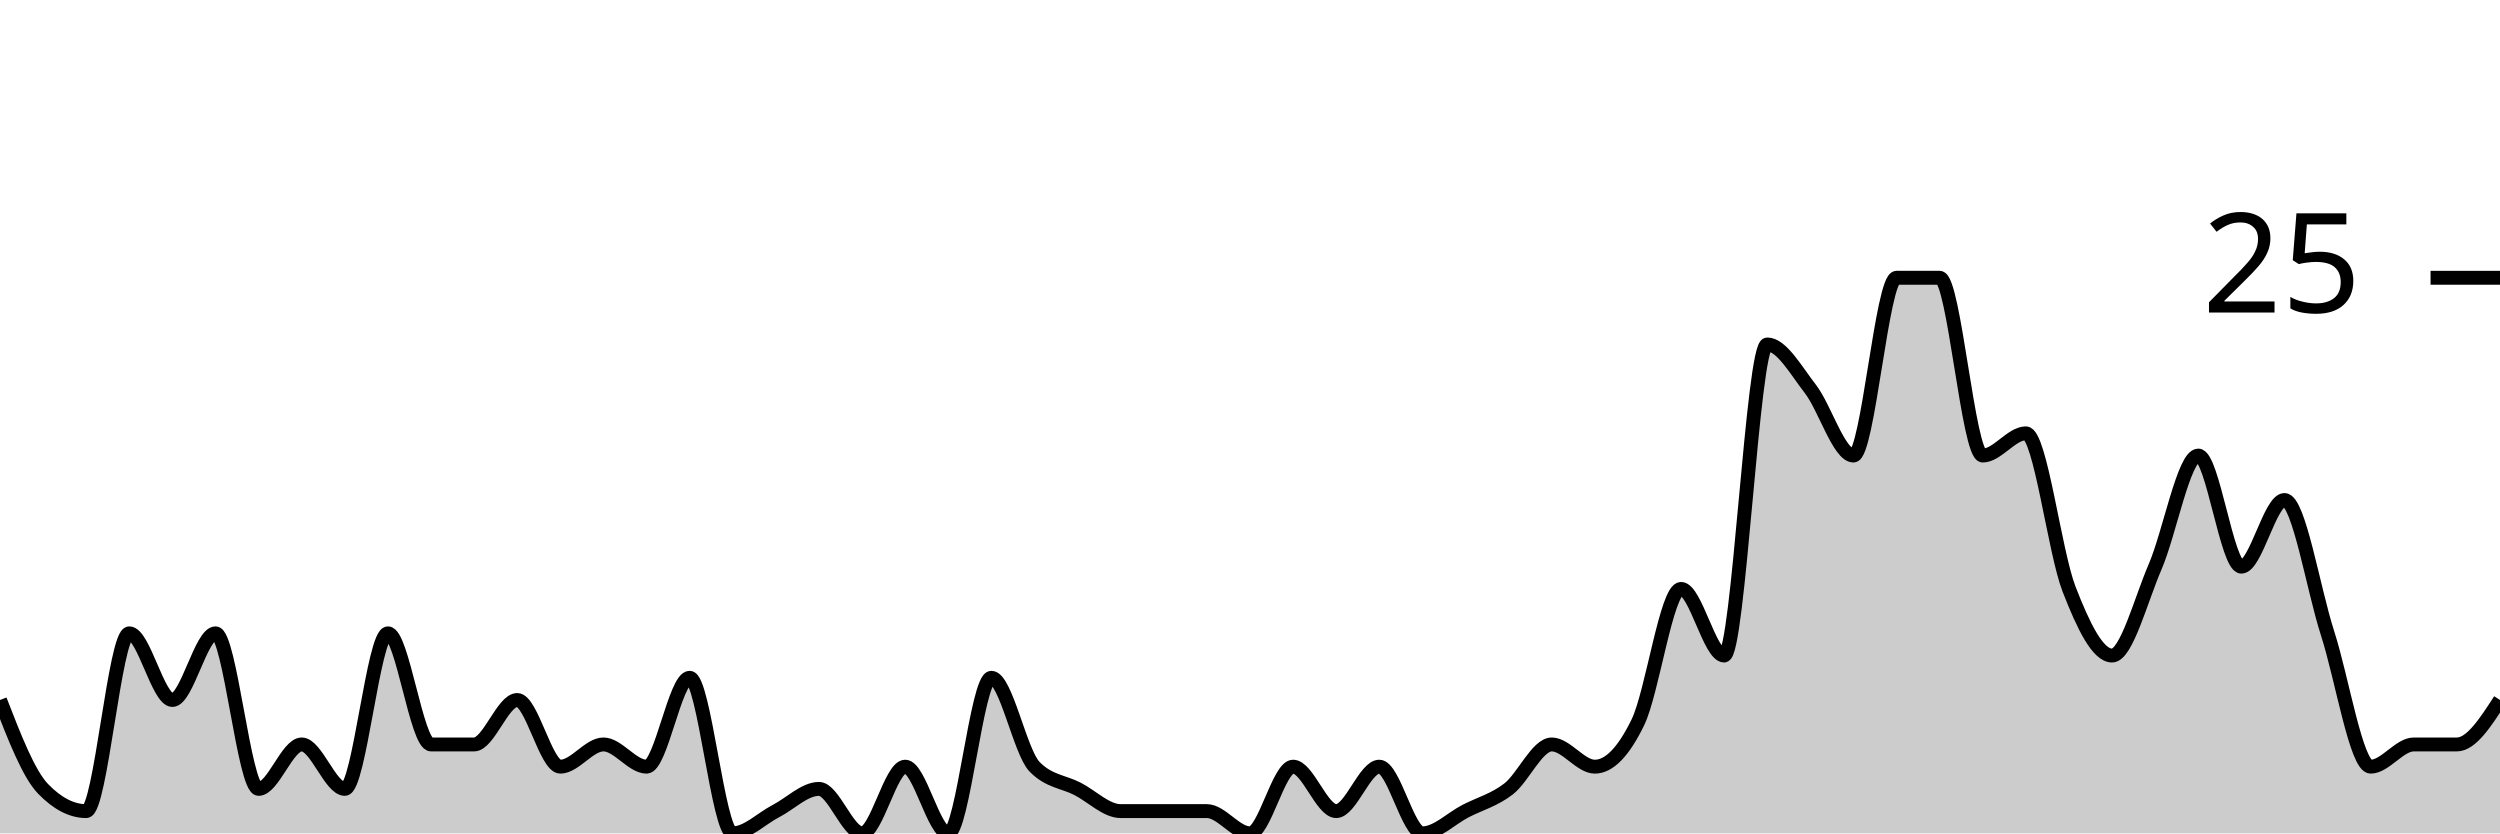
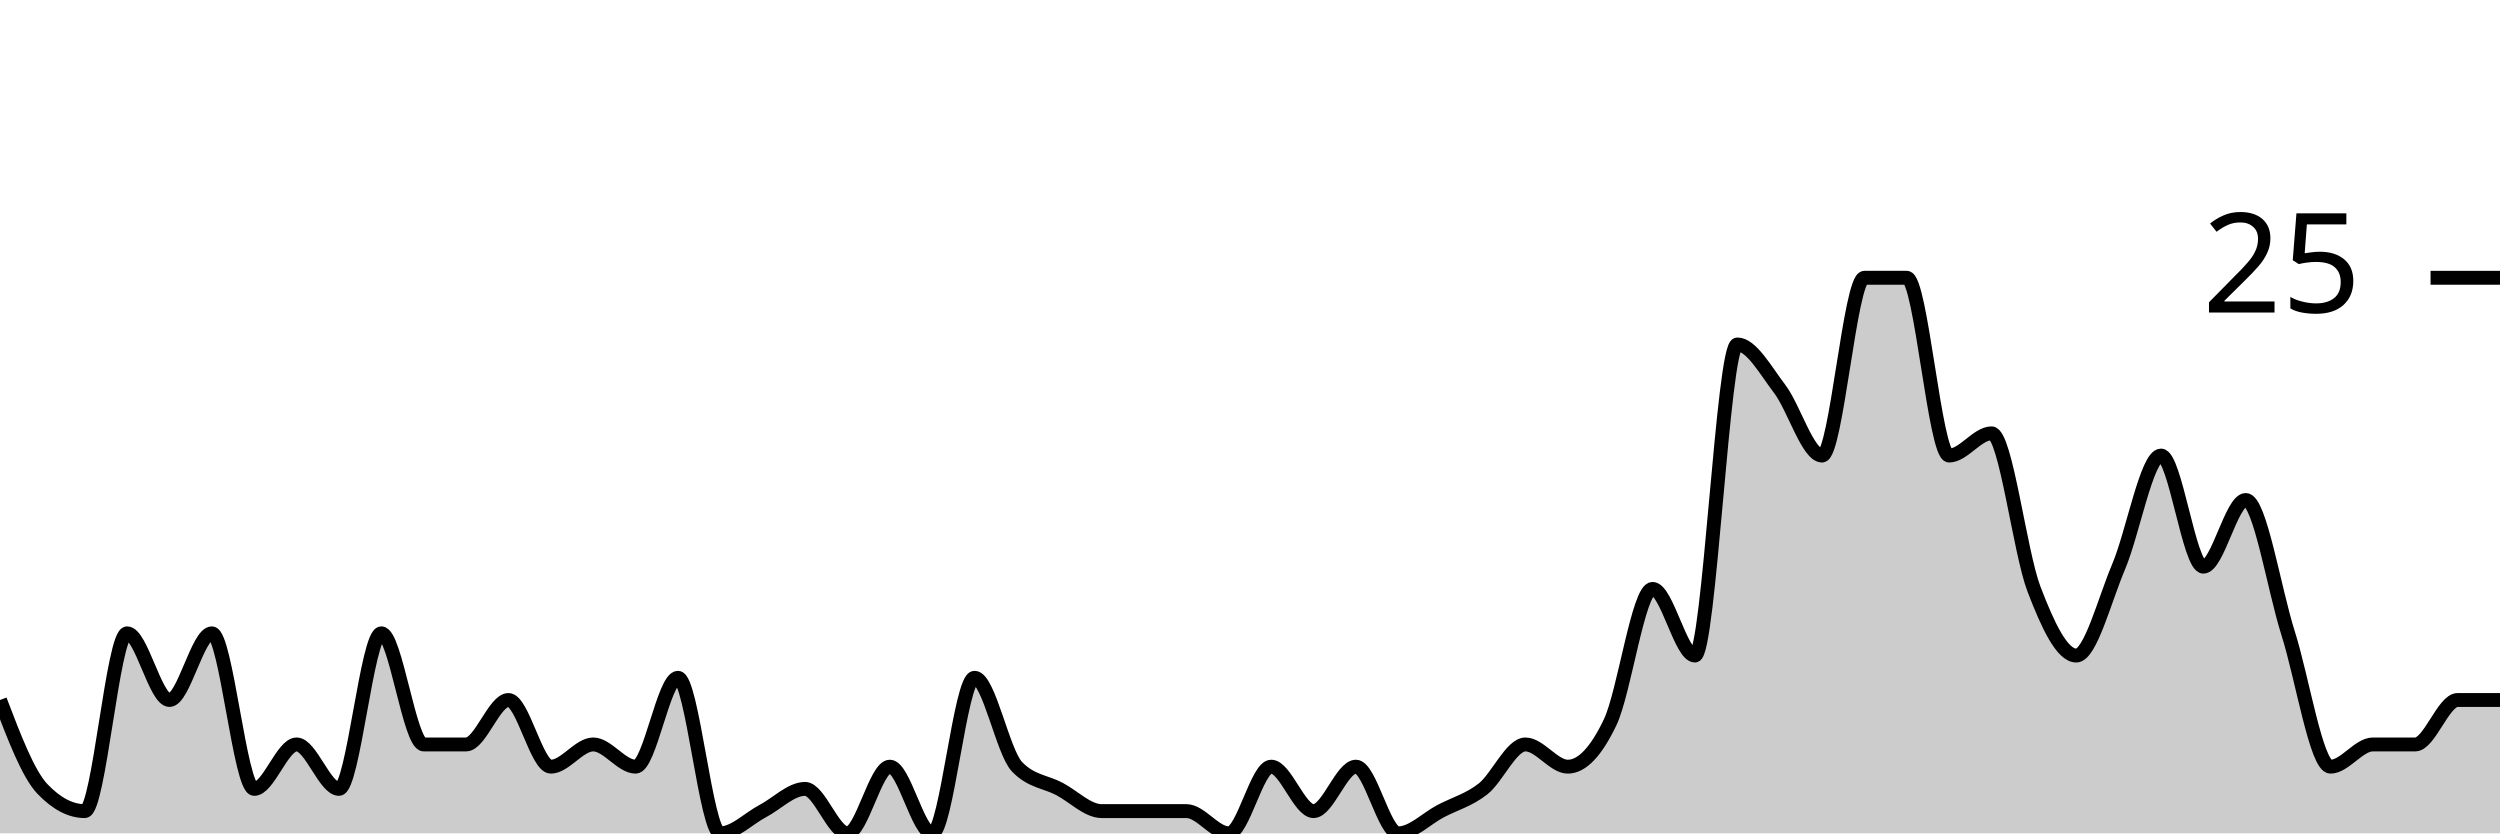
<svg xmlns="http://www.w3.org/2000/svg" viewBox="0 0 180 60">
  <g transform="translate(0,20)">
-     <path class="area" fill="rgba(0, 0, 0, 0.2)" d="M0,30.4C1.034,33.067,2.069,35.733,3.103,36.8C4.138,37.867,5.172,38.4,6.207,38.4C7.241,38.4,8.276,25.6,9.31,25.6C10.345,25.6,11.379,30.4,12.414,30.4C13.448,30.4,14.483,25.6,15.517,25.6C16.552,25.6,17.586,36.8,18.621,36.8C19.655,36.8,20.69,33.6,21.724,33.6C22.759,33.6,23.793,36.8,24.828,36.8C25.862,36.8,26.897,25.6,27.931,25.6C28.966,25.6,30,33.6,31.034,33.6C32.069,33.6,33.103,33.6,34.138,33.6C35.172,33.6,36.207,30.4,37.241,30.4C38.276,30.4,39.31,35.2,40.345,35.2C41.379,35.2,42.414,33.6,43.448,33.6C44.483,33.6,45.517,35.2,46.552,35.2C47.586,35.2,48.621,28.8,49.655,28.8C50.69,28.8,51.724,40,52.759,40C53.793,40,54.828,38.933,55.862,38.4C56.897,37.867,57.931,36.8,58.966,36.8C60,36.8,61.034,40,62.069,40C63.103,40,64.138,35.2,65.172,35.2C66.207,35.2,67.241,40,68.276,40C69.31,40,70.345,28.8,71.379,28.8C72.414,28.8,73.448,34.133,74.483,35.2C75.517,36.267,76.552,36.267,77.586,36.8C78.621,37.333,79.655,38.4,80.69,38.4C81.724,38.4,82.759,38.4,83.793,38.4C84.828,38.4,85.862,38.4,86.897,38.4C87.931,38.4,88.966,40,90,40C91.034,40,92.069,35.2,93.103,35.2C94.138,35.2,95.172,38.4,96.207,38.4C97.241,38.4,98.276,35.2,99.31,35.2C100.345,35.2,101.379,40,102.414,40C103.448,40,104.483,38.933,105.517,38.4C106.552,37.867,107.586,37.6,108.621,36.8C109.655,36,110.69,33.6,111.724,33.6C112.759,33.6,113.793,35.2,114.828,35.2C115.862,35.2,116.897,34.133,117.931,32C118.966,29.867,120,22.4,121.034,22.4C122.069,22.4,123.103,27.2,124.138,27.2C125.172,27.2,126.207,4.8,127.241,4.8C128.276,4.8,129.31,6.667,130.345,8C131.379,9.333,132.414,12.8,133.448,12.8C134.483,12.8,135.517,0,136.552,0C137.586,0,138.621,0,139.655,0C140.69,0,141.724,12.8,142.759,12.8C143.793,12.8,144.828,11.2,145.862,11.2C146.897,11.2,147.931,19.733,148.966,22.4C150,25.067,151.034,27.2,152.069,27.2C153.103,27.2,154.138,23.2,155.172,20.8C156.207,18.4,157.241,12.8,158.276,12.8C159.31,12.8,160.345,20.8,161.379,20.8C162.414,20.8,163.448,16,164.483,16C165.517,16,166.552,22.4,167.586,25.6C168.621,28.8,169.655,35.2,170.69,35.2C171.724,35.2,172.759,33.6,173.793,33.6C174.828,33.6,175.862,33.6,176.897,33.6C177.931,33.6,178.966,32,180,30.4L180,40C178.966,40,177.931,40,176.897,40C175.862,40,174.828,40,173.793,40C172.759,40,171.724,40,170.69,40C169.655,40,168.621,40,167.586,40C166.552,40,165.517,40,164.483,40C163.448,40,162.414,40,161.379,40C160.345,40,159.31,40,158.276,40C157.241,40,156.207,40,155.172,40C154.138,40,153.103,40,152.069,40C151.034,40,150,40,148.966,40C147.931,40,146.897,40,145.862,40C144.828,40,143.793,40,142.759,40C141.724,40,140.69,40,139.655,40C138.621,40,137.586,40,136.552,40C135.517,40,134.483,40,133.448,40C132.414,40,131.379,40,130.345,40C129.31,40,128.276,40,127.241,40C126.207,40,125.172,40,124.138,40C123.103,40,122.069,40,121.034,40C120,40,118.966,40,117.931,40C116.897,40,115.862,40,114.828,40C113.793,40,112.759,40,111.724,40C110.69,40,109.655,40,108.621,40C107.586,40,106.552,40,105.517,40C104.483,40,103.448,40,102.414,40C101.379,40,100.345,40,99.31,40C98.276,40,97.241,40,96.207,40C95.172,40,94.138,40,93.103,40C92.069,40,91.034,40,90,40C88.966,40,87.931,40,86.897,40C85.862,40,84.828,40,83.793,40C82.759,40,81.724,40,80.69,40C79.655,40,78.621,40,77.586,40C76.552,40,75.517,40,74.483,40C73.448,40,72.414,40,71.379,40C70.345,40,69.31,40,68.276,40C67.241,40,66.207,40,65.172,40C64.138,40,63.103,40,62.069,40C61.034,40,60,40,58.966,40C57.931,40,56.897,40,55.862,40C54.828,40,53.793,40,52.759,40C51.724,40,50.69,40,49.655,40C48.621,40,47.586,40,46.552,40C45.517,40,44.483,40,43.448,40C42.414,40,41.379,40,40.345,40C39.31,40,38.276,40,37.241,40C36.207,40,35.172,40,34.138,40C33.103,40,32.069,40,31.034,40C30,40,28.966,40,27.931,40C26.897,40,25.862,40,24.828,40C23.793,40,22.759,40,21.724,40C20.69,40,19.655,40,18.621,40C17.586,40,16.552,40,15.517,40C14.483,40,13.448,40,12.414,40C11.379,40,10.345,40,9.31,40C8.276,40,7.241,40,6.207,40C5.172,40,4.138,40,3.103,40C2.069,40,1.034,40,0,40Z" />
-     <path class="line" stroke="black" fill="none" d="M0,30.4C1.034,33.067,2.069,35.733,3.103,36.8C4.138,37.867,5.172,38.4,6.207,38.4C7.241,38.4,8.276,25.6,9.31,25.6C10.345,25.6,11.379,30.4,12.414,30.4C13.448,30.4,14.483,25.6,15.517,25.6C16.552,25.6,17.586,36.8,18.621,36.8C19.655,36.8,20.69,33.6,21.724,33.6C22.759,33.6,23.793,36.8,24.828,36.8C25.862,36.8,26.897,25.6,27.931,25.6C28.966,25.6,30,33.6,31.034,33.6C32.069,33.6,33.103,33.6,34.138,33.6C35.172,33.6,36.207,30.4,37.241,30.4C38.276,30.4,39.31,35.2,40.345,35.2C41.379,35.2,42.414,33.6,43.448,33.6C44.483,33.6,45.517,35.2,46.552,35.2C47.586,35.2,48.621,28.8,49.655,28.8C50.69,28.8,51.724,40,52.759,40C53.793,40,54.828,38.933,55.862,38.4C56.897,37.867,57.931,36.8,58.966,36.8C60,36.8,61.034,40,62.069,40C63.103,40,64.138,35.2,65.172,35.2C66.207,35.2,67.241,40,68.276,40C69.31,40,70.345,28.8,71.379,28.8C72.414,28.8,73.448,34.133,74.483,35.2C75.517,36.267,76.552,36.267,77.586,36.8C78.621,37.333,79.655,38.4,80.69,38.4C81.724,38.4,82.759,38.4,83.793,38.4C84.828,38.4,85.862,38.4,86.897,38.4C87.931,38.4,88.966,40,90,40C91.034,40,92.069,35.2,93.103,35.2C94.138,35.2,95.172,38.4,96.207,38.4C97.241,38.4,98.276,35.2,99.31,35.2C100.345,35.2,101.379,40,102.414,40C103.448,40,104.483,38.933,105.517,38.4C106.552,37.867,107.586,37.6,108.621,36.8C109.655,36,110.69,33.6,111.724,33.6C112.759,33.6,113.793,35.2,114.828,35.2C115.862,35.2,116.897,34.133,117.931,32C118.966,29.867,120,22.4,121.034,22.4C122.069,22.4,123.103,27.2,124.138,27.2C125.172,27.2,126.207,4.8,127.241,4.8C128.276,4.8,129.31,6.667,130.345,8C131.379,9.333,132.414,12.8,133.448,12.8C134.483,12.8,135.517,0,136.552,0C137.586,0,138.621,0,139.655,0C140.69,0,141.724,12.8,142.759,12.8C143.793,12.8,144.828,11.2,145.862,11.2C146.897,11.2,147.931,19.733,148.966,22.4C150,25.067,151.034,27.2,152.069,27.2C153.103,27.2,154.138,23.2,155.172,20.8C156.207,18.4,157.241,12.8,158.276,12.8C159.31,12.8,160.345,20.8,161.379,20.8C162.414,20.8,163.448,16,164.483,16C165.517,16,166.552,22.4,167.586,25.6C168.621,28.8,169.655,35.2,170.69,35.2C171.724,35.2,172.759,33.6,173.793,33.6C174.828,33.6,175.862,33.6,176.897,33.6C177.931,33.6,178.966,32,180,30.4" />
+     <path class="area" fill="rgba(0, 0, 0, 0.2)" d="M0,30.4C1.017,33.067,2.034,35.733,3.051,36.8C4.068,37.867,5.085,38.4,6.102,38.4C7.119,38.4,8.136,25.6,9.153,25.6C10.169,25.6,11.186,30.4,12.203,30.4C13.22,30.4,14.237,25.6,15.254,25.6C16.271,25.6,17.288,36.8,18.305,36.8C19.322,36.8,20.339,33.6,21.356,33.6C22.373,33.6,23.39,36.8,24.407,36.8C25.424,36.8,26.441,25.6,27.458,25.6C28.475,25.6,29.492,33.6,30.508,33.6C31.525,33.6,32.542,33.6,33.559,33.6C34.576,33.6,35.593,30.4,36.61,30.4C37.627,30.4,38.644,35.2,39.661,35.2C40.678,35.2,41.695,33.6,42.712,33.6C43.729,33.6,44.746,35.2,45.763,35.2C46.78,35.2,47.797,28.8,48.814,28.8C49.831,28.8,50.847,40,51.864,40C52.881,40,53.898,38.933,54.915,38.4C55.932,37.867,56.949,36.8,57.966,36.8C58.983,36.8,60,40,61.017,40C62.034,40,63.051,35.2,64.068,35.2C65.085,35.2,66.102,40,67.119,40C68.136,40,69.153,28.8,70.169,28.8C71.186,28.8,72.203,34.133,73.22,35.2C74.237,36.267,75.254,36.267,76.271,36.8C77.288,37.333,78.305,38.4,79.322,38.4C80.339,38.4,81.356,38.4,82.373,38.4C83.39,38.4,84.407,38.4,85.424,38.4C86.441,38.4,87.458,40,88.475,40C89.492,40,90.508,35.2,91.525,35.2C92.542,35.2,93.559,38.4,94.576,38.4C95.593,38.4,96.61,35.2,97.627,35.2C98.644,35.2,99.661,40,100.678,40C101.695,40,102.712,38.933,103.729,38.4C104.746,37.867,105.763,37.6,106.78,36.8C107.797,36,108.814,33.6,109.831,33.6C110.847,33.6,111.864,35.2,112.881,35.2C113.898,35.2,114.915,34.133,115.932,32C116.949,29.867,117.966,22.4,118.983,22.4C120,22.4,121.017,27.2,122.034,27.2C123.051,27.2,124.068,4.8,125.085,4.8C126.102,4.8,127.119,6.667,128.136,8C129.153,9.333,130.169,12.8,131.186,12.8C132.203,12.8,133.22,0,134.237,0C135.254,0,136.271,0,137.288,0C138.305,0,139.322,12.8,140.339,12.8C141.356,12.8,142.373,11.2,143.39,11.2C144.407,11.2,145.424,19.733,146.441,22.4C147.458,25.067,148.475,27.2,149.492,27.2C150.508,27.2,151.525,23.2,152.542,20.8C153.559,18.4,154.576,12.8,155.593,12.8C156.61,12.8,157.627,20.8,158.644,20.8C159.661,20.8,160.678,16,161.695,16C162.712,16,163.729,22.4,164.746,25.6C165.763,28.8,166.78,35.2,167.797,35.2C168.814,35.2,169.831,33.6,170.847,33.6C171.864,33.6,172.881,33.6,173.898,33.6C174.915,33.6,175.932,30.4,176.949,30.4C177.966,30.4,178.983,30.4,180,30.4L180,40C178.983,40,177.966,40,176.949,40C175.932,40,174.915,40,173.898,40C172.881,40,171.864,40,170.847,40C169.831,40,168.814,40,167.797,40C166.78,40,165.763,40,164.746,40C163.729,40,162.712,40,161.695,40C160.678,40,159.661,40,158.644,40C157.627,40,156.61,40,155.593,40C154.576,40,153.559,40,152.542,40C151.525,40,150.508,40,149.492,40C148.475,40,147.458,40,146.441,40C145.424,40,144.407,40,143.39,40C142.373,40,141.356,40,140.339,40C139.322,40,138.305,40,137.288,40C136.271,40,135.254,40,134.237,40C133.22,40,132.203,40,131.186,40C130.169,40,129.153,40,128.136,40C127.119,40,126.102,40,125.085,40C124.068,40,123.051,40,122.034,40C121.017,40,120,40,118.983,40C117.966,40,116.949,40,115.932,40C114.915,40,113.898,40,112.881,40C111.864,40,110.847,40,109.831,40C108.814,40,107.797,40,106.78,40C105.763,40,104.746,40,103.729,40C102.712,40,101.695,40,100.678,40C99.661,40,98.644,40,97.627,40C96.61,40,95.593,40,94.576,40C93.559,40,92.542,40,91.525,40C90.508,40,89.492,40,88.475,40C87.458,40,86.441,40,85.424,40C84.407,40,83.39,40,82.373,40C81.356,40,80.339,40,79.322,40C78.305,40,77.288,40,76.271,40C75.254,40,74.237,40,73.22,40C72.203,40,71.186,40,70.169,40C69.153,40,68.136,40,67.119,40C66.102,40,65.085,40,64.068,40C63.051,40,62.034,40,61.017,40C60,40,58.983,40,57.966,40C56.949,40,55.932,40,54.915,40C53.898,40,52.881,40,51.864,40C50.847,40,49.831,40,48.814,40C47.797,40,46.78,40,45.763,40C44.746,40,43.729,40,42.712,40C41.695,40,40.678,40,39.661,40C38.644,40,37.627,40,36.61,40C35.593,40,34.576,40,33.559,40C32.542,40,31.525,40,30.508,40C29.492,40,28.475,40,27.458,40C26.441,40,25.424,40,24.407,40C23.39,40,22.373,40,21.356,40C20.339,40,19.322,40,18.305,40C17.288,40,16.271,40,15.254,40C14.237,40,13.22,40,12.203,40C11.186,40,10.169,40,9.153,40C8.136,40,7.119,40,6.102,40C5.085,40,4.068,40,3.051,40C2.034,40,1.017,40,0,40Z" />
+     <path class="line" stroke="black" fill="none" d="M0,30.4C1.017,33.067,2.034,35.733,3.051,36.8C4.068,37.867,5.085,38.4,6.102,38.4C7.119,38.4,8.136,25.6,9.153,25.6C10.169,25.6,11.186,30.4,12.203,30.4C13.22,30.4,14.237,25.6,15.254,25.6C16.271,25.6,17.288,36.8,18.305,36.8C19.322,36.8,20.339,33.6,21.356,33.6C22.373,33.6,23.39,36.8,24.407,36.8C25.424,36.8,26.441,25.6,27.458,25.6C28.475,25.6,29.492,33.6,30.508,33.6C31.525,33.6,32.542,33.6,33.559,33.6C34.576,33.6,35.593,30.4,36.61,30.4C37.627,30.4,38.644,35.2,39.661,35.2C40.678,35.2,41.695,33.6,42.712,33.6C43.729,33.6,44.746,35.2,45.763,35.2C46.78,35.2,47.797,28.8,48.814,28.8C49.831,28.8,50.847,40,51.864,40C52.881,40,53.898,38.933,54.915,38.4C55.932,37.867,56.949,36.8,57.966,36.8C58.983,36.8,60,40,61.017,40C62.034,40,63.051,35.2,64.068,35.2C65.085,35.2,66.102,40,67.119,40C68.136,40,69.153,28.8,70.169,28.8C71.186,28.8,72.203,34.133,73.22,35.2C74.237,36.267,75.254,36.267,76.271,36.8C77.288,37.333,78.305,38.4,79.322,38.4C80.339,38.4,81.356,38.4,82.373,38.4C83.39,38.4,84.407,38.4,85.424,38.4C86.441,38.4,87.458,40,88.475,40C89.492,40,90.508,35.2,91.525,35.2C92.542,35.2,93.559,38.4,94.576,38.4C95.593,38.4,96.61,35.2,97.627,35.2C98.644,35.2,99.661,40,100.678,40C101.695,40,102.712,38.933,103.729,38.4C104.746,37.867,105.763,37.6,106.78,36.8C107.797,36,108.814,33.6,109.831,33.6C110.847,33.6,111.864,35.2,112.881,35.2C113.898,35.2,114.915,34.133,115.932,32C116.949,29.867,117.966,22.4,118.983,22.4C120,22.4,121.017,27.2,122.034,27.2C123.051,27.2,124.068,4.8,125.085,4.8C126.102,4.8,127.119,6.667,128.136,8C129.153,9.333,130.169,12.8,131.186,12.8C132.203,12.8,133.22,0,134.237,0C135.254,0,136.271,0,137.288,0C138.305,0,139.322,12.8,140.339,12.8C141.356,12.8,142.373,11.2,143.39,11.2C144.407,11.2,145.424,19.733,146.441,22.4C147.458,25.067,148.475,27.2,149.492,27.2C150.508,27.2,151.525,23.2,152.542,20.8C153.559,18.4,154.576,12.8,155.593,12.8C156.61,12.8,157.627,20.8,158.644,20.8C159.661,20.8,160.678,16,161.695,16C162.712,16,163.729,22.4,164.746,25.6C165.763,28.8,166.78,35.2,167.797,35.2C168.814,35.2,169.831,33.6,170.847,33.6C171.864,33.6,172.881,33.6,173.898,33.6C174.915,33.6,175.932,30.4,176.949,30.4C177.966,30.4,178.983,30.4,180,30.4" />
    <path class="axis-ceiling" stroke-width="1" stroke="black" fill="none" d="M175,0L180,0" />
    <text class="axis-ceiling-label" font-family="sans-serif" text-anchor="end" font-size="10px" x="170" y="2.5">25</text>
  </g>
</svg>
